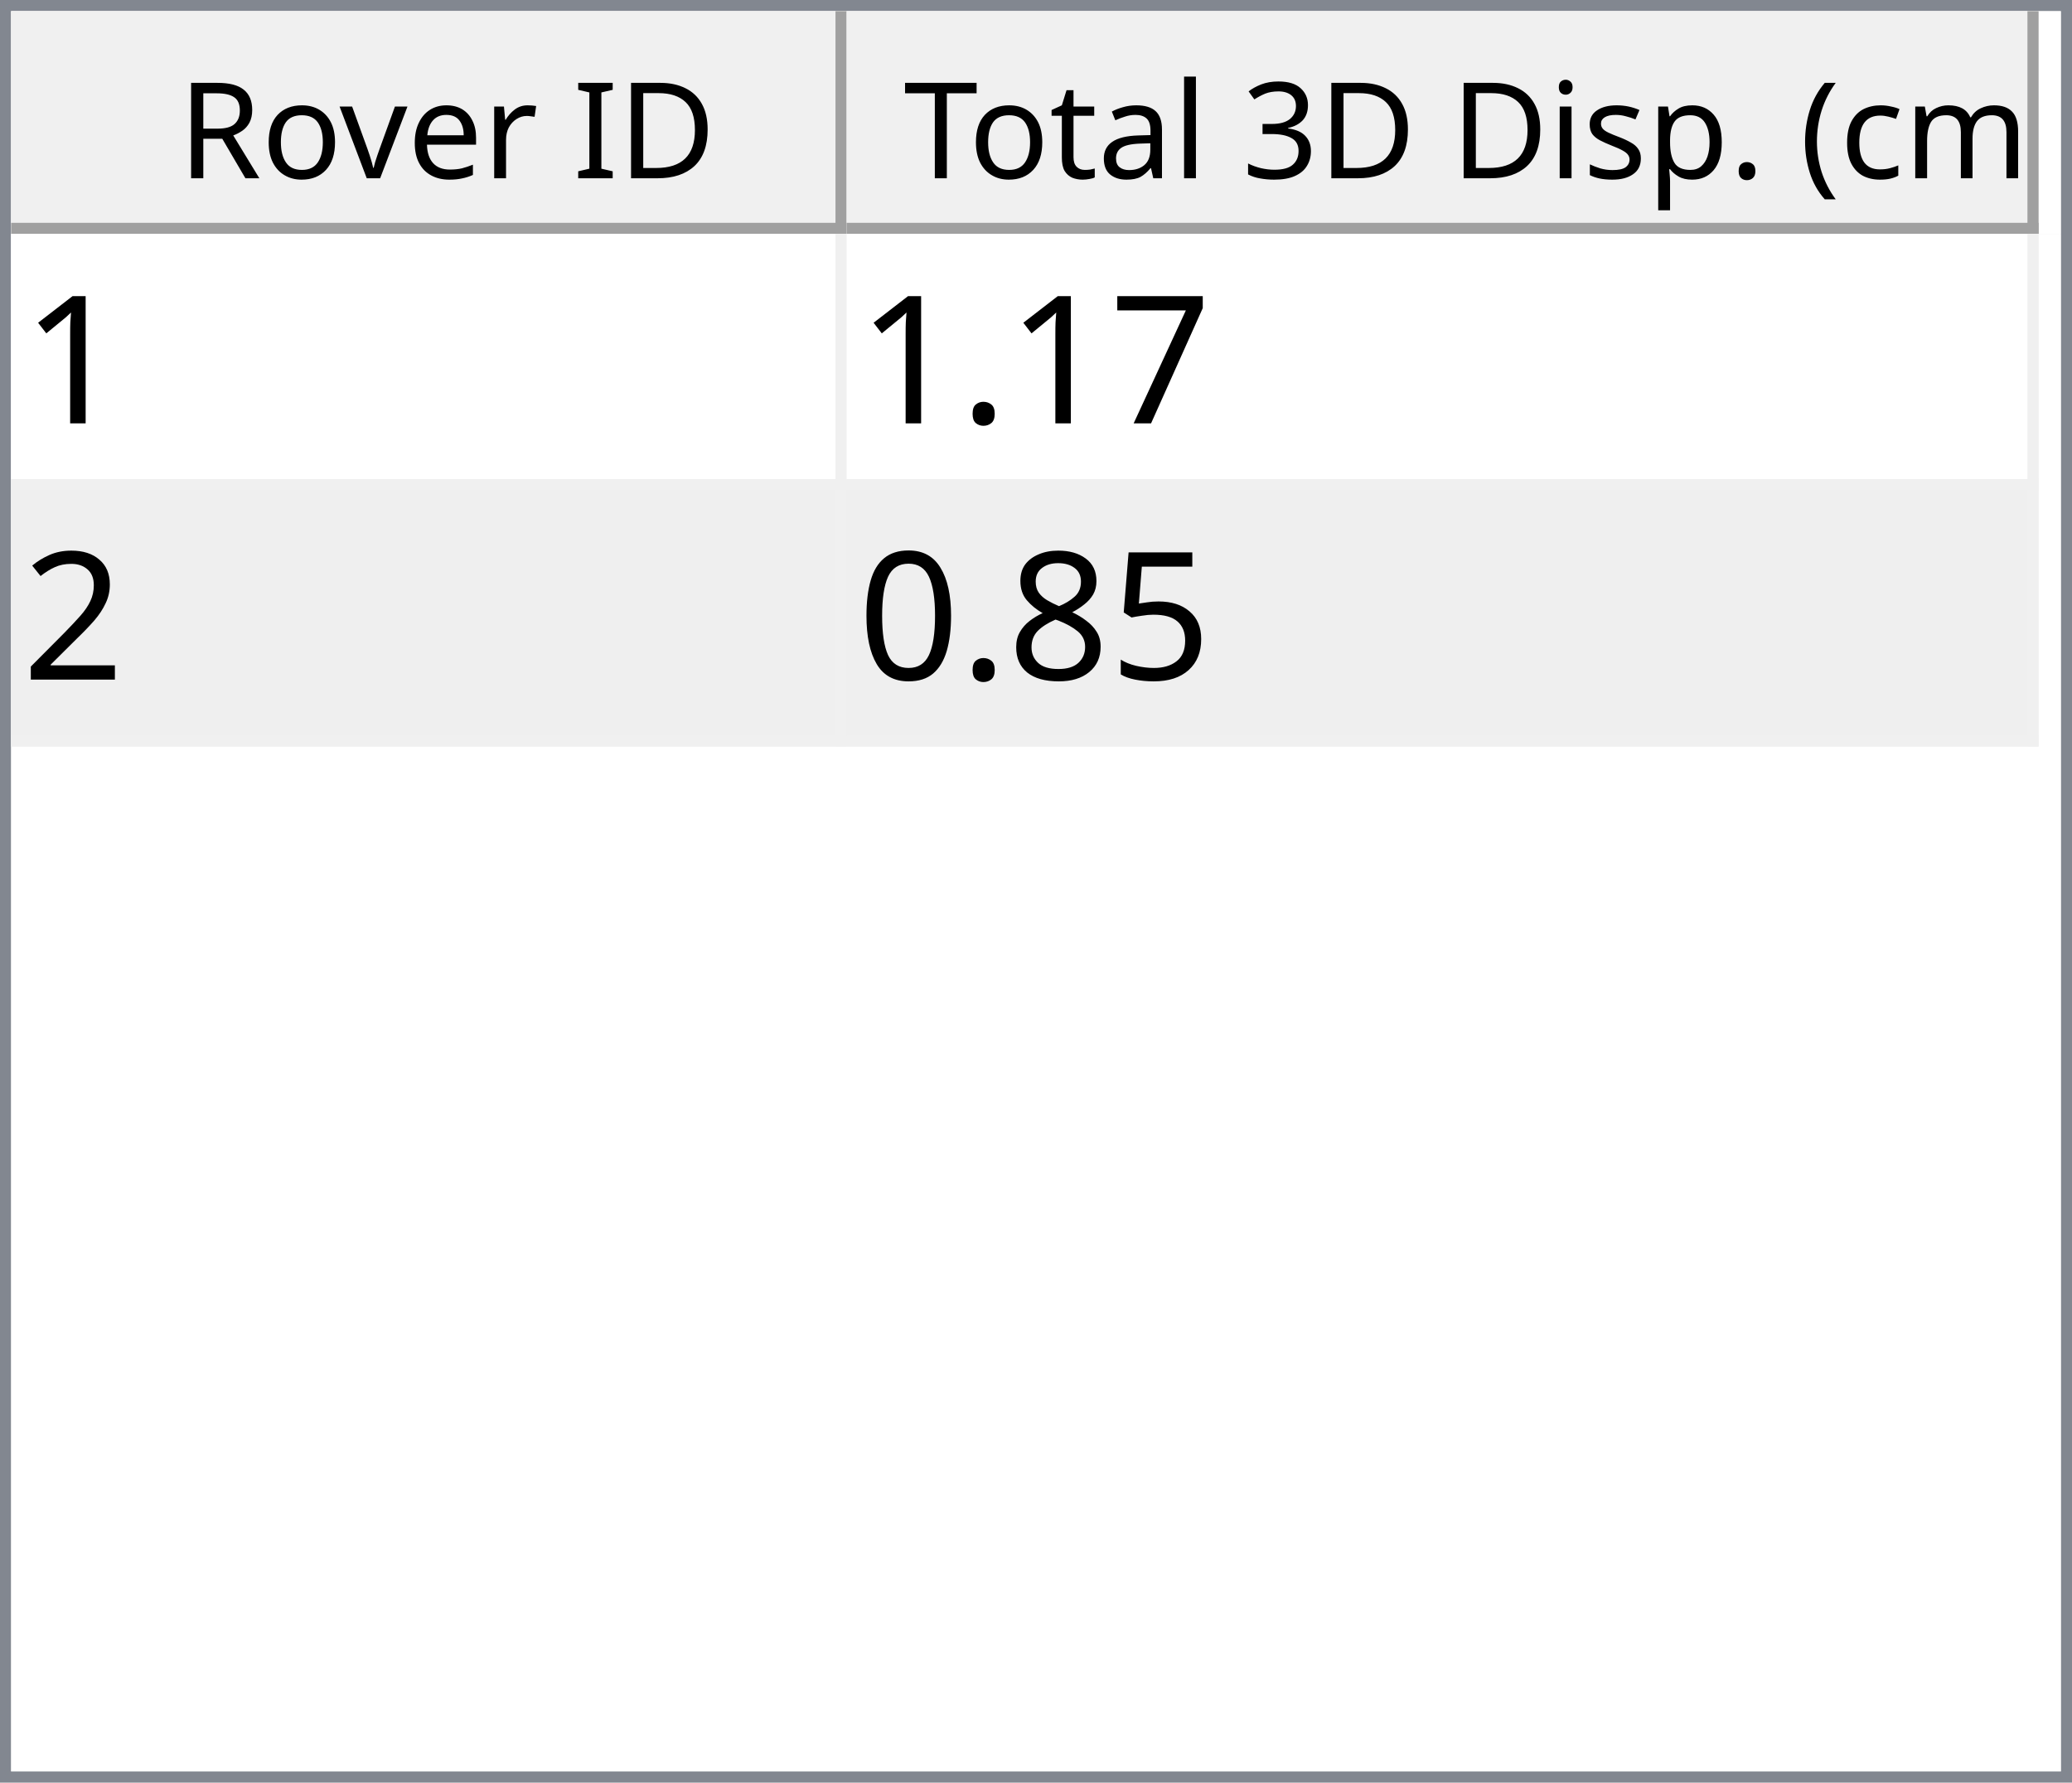
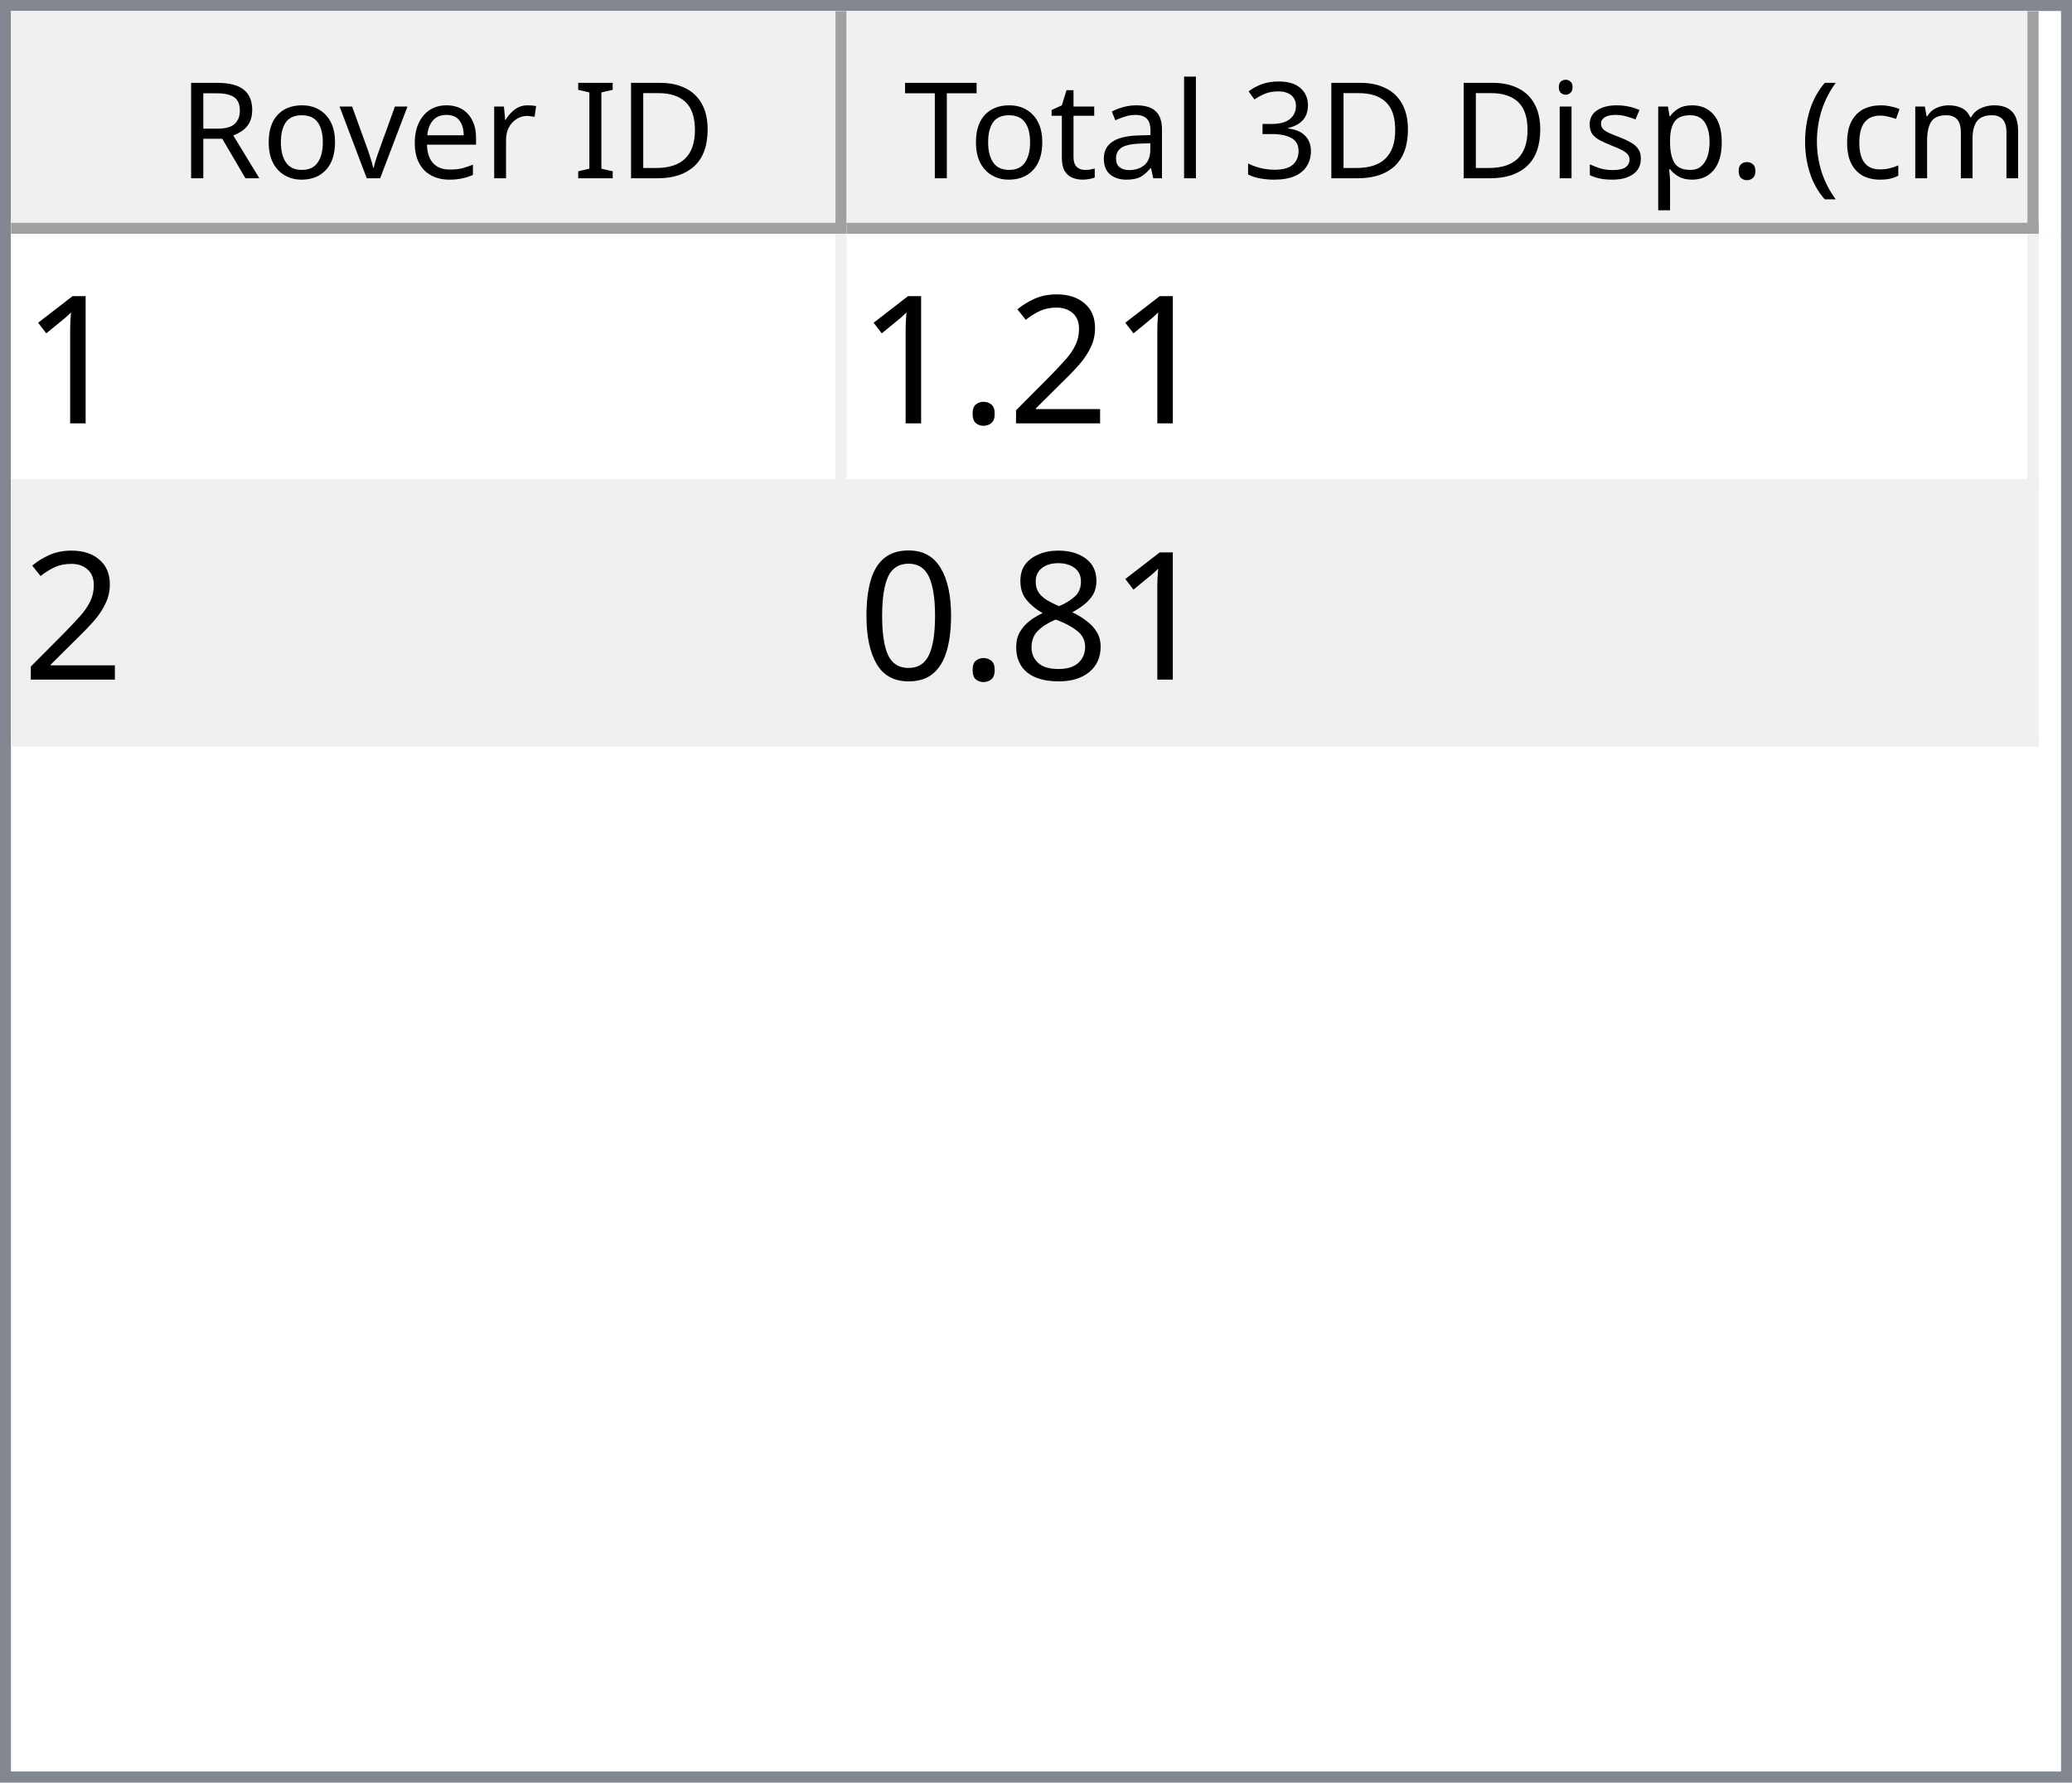
<svg xmlns="http://www.w3.org/2000/svg" style="fill-opacity:1; color-rendering:auto; color-interpolation:auto; text-rendering:auto; stroke:black; stroke-linecap:square; stroke-miterlimit:10; shape-rendering:auto; stroke-opacity:1; fill:black; stroke-dasharray:none; font-weight:normal; stroke-width:1; font-family:'Dialog'; font-style:normal; stroke-linejoin:miter; font-size:12px; stroke-dashoffset:0; image-rendering:auto;" width="186" height="160">
  <defs id="genericDefs" />
  <g>
    <defs id="defs1">
      <clipPath clipPathUnits="userSpaceOnUse" id="clipPath1">
        <path d="M0 0 L186 0 L186 160 L0 160 L0 0 Z" />
      </clipPath>
      <clipPath clipPathUnits="userSpaceOnUse" id="clipPath2">
        <path d="M0 0 L0 160 L186 160 L186 0 Z" />
      </clipPath>
      <clipPath clipPathUnits="userSpaceOnUse" id="clipPath3">
        <path d="M0 0 L0 20 L184 20 L184 0 Z" />
      </clipPath>
      <clipPath clipPathUnits="userSpaceOnUse" id="clipPath4">
        <path d="M0 0 L0 20 L75 20 L75 0 Z" />
      </clipPath>
      <clipPath clipPathUnits="userSpaceOnUse" id="clipPath5">
        <path d="M1 1 L1 19 L74 19 L74 1 Z" />
      </clipPath>
      <clipPath clipPathUnits="userSpaceOnUse" id="clipPath6">
        <path d="M0 0 L0 18 L73 18 L73 0 Z" />
      </clipPath>
      <clipPath clipPathUnits="userSpaceOnUse" id="clipPath7">
        <path d="M-0.5 -0.5 L-0.5 19.5 L74.5 19.5 L74.5 -0.5 Z" />
      </clipPath>
      <clipPath clipPathUnits="userSpaceOnUse" id="clipPath8">
        <path d="M0 0 L0 20 L107 20 L107 0 Z" />
      </clipPath>
      <clipPath clipPathUnits="userSpaceOnUse" id="clipPath9">
        <path d="M1 1 L1 19 L106 19 L106 1 Z" />
      </clipPath>
      <clipPath clipPathUnits="userSpaceOnUse" id="clipPath10">
        <path d="M0 0 L0 18 L105 18 L105 0 Z" />
      </clipPath>
      <clipPath clipPathUnits="userSpaceOnUse" id="clipPath11">
        <path d="M-0.5 -0.5 L-0.5 19.5 L106.5 19.5 L106.5 -0.5 Z" />
      </clipPath>
      <clipPath clipPathUnits="userSpaceOnUse" id="clipPath12">
        <path d="M0 0 L0 138 L184 138 L184 0 Z" />
      </clipPath>
      <clipPath clipPathUnits="userSpaceOnUse" id="clipPath13">
        <path d="M0 0 L0 46 L182 46 L182 0 Z" />
      </clipPath>
      <clipPath clipPathUnits="userSpaceOnUse" id="clipPath14">
        <path d="M-0.5 -0.5 L-0.5 45.5 L181.5 45.5 L181.5 -0.5 Z" />
      </clipPath>
      <clipPath clipPathUnits="userSpaceOnUse" id="clipPath15">
        <path d="M0 0 L0 22 L74 22 L74 0 Z" />
      </clipPath>
      <clipPath clipPathUnits="userSpaceOnUse" id="clipPath16">
        <path d="M0 0 L0 22 L106 22 L106 0 Z" />
      </clipPath>
      <font horiz-adv-x="64.551" id="font1">
        <font-face ascent="107.91" descent="25.098" units-per-em="100" style="font-style:normal; font-family:Segoe UI; font-weight:normal;" />
        <missing-glyph horiz-adv-x="64.551" d="M8.109 0 L8.109 68.266 L56.453 68.266 L56.453 0 L8.109 0 ZM15.328 7.234 L49.219 7.234 L49.219 61.031 L15.328 61.031 L15.328 7.234 Z" />
        <glyph unicode="D" horiz-adv-x="70.117" d="M9.188 0 L9.188 70.016 L28.516 70.016 Q65.531 70.016 65.531 35.891 Q65.531 19.672 55.25 9.836 Q44.969 0 27.734 0 L9.188 0 ZM17.391 62.594 L17.391 7.422 L27.828 7.422 Q41.609 7.422 49.273 14.797 Q56.938 22.172 56.938 35.688 Q56.938 62.594 28.328 62.594 L17.391 62.594 Z" />
        <glyph unicode="I" horiz-adv-x="26.611" d="M17.391 0 L9.188 0 L9.188 70.016 L17.391 70.016 L17.391 0 Z" />
        <glyph unicode=" " horiz-adv-x="27.393" d="" />
        <glyph unicode="r" horiz-adv-x="34.766" d="M34.188 41.891 Q32.078 43.5 28.125 43.5 Q23 43.5 19.555 38.672 Q16.109 33.844 16.109 25.484 L16.109 0 L8.109 0 L8.109 50 L16.109 50 L16.109 39.703 L16.312 39.703 Q18.016 44.969 21.531 47.922 Q25.047 50.875 29.391 50.875 Q32.516 50.875 34.188 50.203 L34.188 41.891 Z" />
        <glyph unicode="e" horiz-adv-x="52.295" d="M48.297 23 L12.984 23 Q13.188 14.656 17.484 10.109 Q21.781 5.562 29.297 5.562 Q37.75 5.562 44.828 11.141 L44.828 3.609 Q38.234 -1.172 27.391 -1.172 Q16.797 -1.172 10.742 5.641 Q4.688 12.453 4.688 24.812 Q4.688 36.469 11.305 43.82 Q17.922 51.172 27.734 51.172 Q37.547 51.172 42.922 44.828 Q48.297 38.484 48.297 27.203 L48.297 23 ZM40.094 29.781 Q40.047 36.719 36.75 40.578 Q33.453 44.438 27.594 44.438 Q21.922 44.438 17.969 40.383 Q14.016 36.328 13.094 29.781 L40.094 29.781 Z" />
        <glyph unicode="v" horiz-adv-x="47.9" d="M47.406 50 L27.484 0 L19.625 0 L0.688 50 L9.469 50 L22.172 13.672 Q23.578 9.672 23.922 6.688 L24.125 6.688 Q24.609 10.453 25.688 13.484 L38.969 50 L47.406 50 Z" />
        <glyph unicode="o" horiz-adv-x="58.594" d="M29 -1.172 Q17.922 -1.172 11.305 5.836 Q4.688 12.844 4.688 24.422 Q4.688 37.016 11.57 44.094 Q18.453 51.172 30.172 51.172 Q41.359 51.172 47.633 44.289 Q53.906 37.406 53.906 25.203 Q53.906 13.234 47.141 6.031 Q40.375 -1.172 29 -1.172 ZM29.594 44.438 Q21.875 44.438 17.383 39.188 Q12.891 33.938 12.891 24.703 Q12.891 15.828 17.43 10.695 Q21.969 5.562 29.594 5.562 Q37.359 5.562 41.531 10.594 Q45.703 15.625 45.703 24.906 Q45.703 34.281 41.531 39.359 Q37.359 44.438 29.594 44.438 Z" />
        <glyph unicode="R" horiz-adv-x="59.814" d="M59.375 0 L49.609 0 L37.891 19.625 Q36.281 22.359 34.766 24.289 Q33.25 26.219 31.664 27.438 Q30.078 28.656 28.25 29.219 Q26.422 29.781 24.125 29.781 L17.391 29.781 L17.391 0 L9.188 0 L9.188 70.016 L30.078 70.016 Q34.672 70.016 38.555 68.867 Q42.438 67.719 45.289 65.375 Q48.141 63.031 49.758 59.547 Q51.375 56.062 51.375 51.375 Q51.375 47.703 50.273 44.656 Q49.172 41.609 47.148 39.211 Q45.125 36.812 42.266 35.133 Q39.406 33.453 35.844 32.516 L35.844 32.328 Q37.594 31.547 38.891 30.547 Q40.188 29.547 41.359 28.18 Q42.531 26.812 43.68 25.078 Q44.828 23.344 46.234 21.047 L59.375 0 ZM17.391 62.594 L17.391 37.203 L28.516 37.203 Q31.594 37.203 34.203 38.133 Q36.812 39.062 38.719 40.797 Q40.625 42.531 41.703 45.047 Q42.781 47.562 42.781 50.688 Q42.781 56.297 39.141 59.445 Q35.5 62.594 28.609 62.594 L17.391 62.594 Z" />
        <glyph unicode=")" horiz-adv-x="30.176" d="M8.297 -15.922 L1.172 -15.922 Q16.406 2.344 16.406 26.812 Q16.406 51.469 1.078 70.016 L8.297 70.016 Q23.531 52.156 23.531 26.703 Q23.531 1.375 8.297 -15.922 Z" />
        <glyph unicode="m" horiz-adv-x="86.133" d="M79.109 0 L71.094 0 L71.094 28.719 Q71.094 37.016 68.531 40.727 Q65.969 44.438 59.906 44.438 Q54.781 44.438 51.195 39.75 Q47.609 35.062 47.609 28.516 L47.609 0 L39.594 0 L39.594 29.688 Q39.594 44.438 28.219 44.438 Q22.953 44.438 19.531 40.016 Q16.109 35.594 16.109 28.516 L16.109 0 L8.109 0 L8.109 50 L16.109 50 L16.109 42.094 L16.312 42.094 Q21.625 51.172 31.844 51.172 Q36.969 51.172 40.773 48.312 Q44.578 45.453 46 40.828 Q51.562 51.172 62.594 51.172 Q79.109 51.172 79.109 30.812 L79.109 0 Z" />
        <glyph unicode="c" horiz-adv-x="46.191" d="M42.188 2.297 Q36.422 -1.172 28.516 -1.172 Q17.828 -1.172 11.258 5.789 Q4.688 12.75 4.688 23.828 Q4.688 36.188 11.766 43.68 Q18.844 51.172 30.672 51.172 Q37.25 51.172 42.281 48.734 L42.281 40.531 Q36.719 44.438 30.375 44.438 Q22.703 44.438 17.797 38.945 Q12.891 33.453 12.891 24.516 Q12.891 15.719 17.508 10.641 Q22.125 5.562 29.891 5.562 Q36.422 5.562 42.188 9.906 L42.188 2.297 Z" />
        <glyph unicode="(" horiz-adv-x="30.176" d="M29.109 -15.922 L21.969 -15.922 Q6.844 1.375 6.844 26.703 Q6.844 52.156 21.969 70.016 L29.203 70.016 Q13.875 51.469 13.875 26.812 Q13.875 2.344 29.109 -15.922 Z" />
        <glyph unicode="." horiz-adv-x="21.68" d="M10.891 -1.078 Q8.641 -1.078 7.055 0.539 Q5.469 2.156 5.469 4.391 Q5.469 6.641 7.055 8.273 Q8.641 9.906 10.891 9.906 Q13.188 9.906 14.797 8.273 Q16.406 6.641 16.406 4.391 Q16.406 2.156 14.797 0.539 Q13.188 -1.078 10.891 -1.078 Z" />
        <glyph unicode="p" horiz-adv-x="58.789" d="M16.312 7.234 L16.109 7.234 L16.109 -23 L8.109 -23 L8.109 50 L16.109 50 L16.109 41.219 L16.312 41.219 Q22.219 51.172 33.594 51.172 Q43.266 51.172 48.688 44.461 Q54.109 37.75 54.109 26.469 Q54.109 13.922 48 6.375 Q41.891 -1.172 31.297 -1.172 Q21.578 -1.172 16.312 7.234 ZM16.109 27.391 L16.109 20.406 Q16.109 14.203 20.141 9.883 Q24.172 5.562 30.375 5.562 Q37.641 5.562 41.773 11.133 Q45.906 16.703 45.906 26.609 Q45.906 34.969 42.047 39.703 Q38.188 44.438 31.594 44.438 Q24.609 44.438 20.359 39.578 Q16.109 34.719 16.109 27.391 Z" />
        <glyph unicode="s" horiz-adv-x="42.432" d="M5.078 1.812 L5.078 10.406 Q11.625 5.562 19.484 5.562 Q30.031 5.562 30.031 12.594 Q30.031 14.594 29.125 15.992 Q28.219 17.391 26.68 18.461 Q25.141 19.531 23.07 20.383 Q21 21.234 18.609 22.172 Q15.281 23.484 12.766 24.828 Q10.25 26.172 8.57 27.859 Q6.891 29.547 6.031 31.695 Q5.172 33.844 5.172 36.719 Q5.172 40.234 6.789 42.945 Q8.406 45.656 11.086 47.484 Q13.766 49.312 17.211 50.242 Q20.656 51.172 24.312 51.172 Q30.812 51.172 35.938 48.922 L35.938 40.828 Q30.422 44.438 23.25 44.438 Q21 44.438 19.195 43.922 Q17.391 43.406 16.094 42.477 Q14.797 41.547 14.086 40.258 Q13.375 38.969 13.375 37.406 Q13.375 35.453 14.086 34.133 Q14.797 32.812 16.164 31.789 Q17.531 30.766 19.484 29.938 Q21.438 29.109 23.922 28.125 Q27.25 26.859 29.883 25.516 Q32.516 24.172 34.375 22.484 Q36.234 20.797 37.234 18.602 Q38.234 16.406 38.234 13.375 Q38.234 9.672 36.602 6.938 Q34.969 4.203 32.234 2.398 Q29.5 0.594 25.93 -0.289 Q22.359 -1.172 18.453 -1.172 Q10.75 -1.172 5.078 1.812 Z" />
        <glyph unicode="i" horiz-adv-x="24.219" d="M12.203 62.703 Q10.062 62.703 8.547 64.164 Q7.031 65.625 7.031 67.875 Q7.031 70.125 8.547 71.609 Q10.062 73.094 12.203 73.094 Q14.406 73.094 15.945 71.609 Q17.484 70.125 17.484 67.875 Q17.484 65.719 15.945 64.211 Q14.406 62.703 12.203 62.703 ZM16.109 0 L8.109 0 L8.109 50 L16.109 50 L16.109 0 Z" />
        <glyph unicode="3" horiz-adv-x="53.906" d="M46.531 19.828 Q46.531 15.094 44.75 11.211 Q42.969 7.328 39.719 4.57 Q36.469 1.812 31.93 0.297 Q27.391 -1.219 21.922 -1.219 Q11.922 -1.219 6 2.594 L6 11.188 Q13.094 5.609 22.219 5.609 Q25.875 5.609 28.828 6.539 Q31.781 7.469 33.906 9.227 Q36.031 10.984 37.18 13.477 Q38.328 15.969 38.328 19.094 Q38.328 32.812 18.797 32.812 L12.984 32.812 L12.984 39.594 L18.5 39.594 Q35.797 39.594 35.797 52.484 Q35.797 64.406 22.609 64.406 Q15.188 64.406 8.688 59.422 L8.688 67.188 Q15.375 71.188 24.609 71.188 Q29 71.188 32.57 69.969 Q36.141 68.75 38.68 66.555 Q41.219 64.359 42.609 61.281 Q44 58.203 44 54.5 Q44 40.672 30.031 36.719 L30.031 36.531 Q33.594 36.141 36.625 34.797 Q39.656 33.453 41.852 31.305 Q44.047 29.156 45.289 26.25 Q46.531 23.344 46.531 19.828 Z" />
        <glyph unicode="l" horiz-adv-x="24.219" d="M16.109 0 L8.109 0 L8.109 74.031 L16.109 74.031 L16.109 0 Z" />
        <glyph unicode="a" horiz-adv-x="50.879" d="M43.891 0 L35.891 0 L35.891 7.812 L35.688 7.812 Q30.469 -1.172 20.312 -1.172 Q12.844 -1.172 8.617 2.781 Q4.391 6.734 4.391 13.281 Q4.391 27.297 20.906 29.594 L35.891 31.688 Q35.891 44.438 25.594 44.438 Q16.547 44.438 9.281 38.281 L9.281 46.484 Q16.656 51.172 26.266 51.172 Q43.891 51.172 43.891 32.516 L43.891 0 ZM35.891 25.297 L23.828 23.641 Q18.266 22.859 15.43 20.875 Q12.594 18.891 12.594 13.875 Q12.594 10.203 15.211 7.883 Q17.828 5.562 22.172 5.562 Q28.125 5.562 32.008 9.742 Q35.891 13.922 35.891 20.312 L35.891 25.297 Z" />
        <glyph unicode="t" horiz-adv-x="33.887" d="M31.297 0.484 Q28.469 -1.078 23.828 -1.078 Q10.688 -1.078 10.688 13.578 L10.688 43.172 L2.094 43.172 L2.094 50 L10.688 50 L10.688 62.203 L18.703 64.797 L18.703 50 L31.297 50 L31.297 43.172 L18.703 43.172 L18.703 14.984 Q18.703 9.969 20.414 7.82 Q22.125 5.672 26.078 5.672 Q29.109 5.672 31.297 7.328 L31.297 0.484 Z" />
        <glyph unicode="T" horiz-adv-x="52.393" d="M50.594 62.594 L30.375 62.594 L30.375 0 L22.172 0 L22.172 62.594 L2 62.594 L2 70.016 L50.594 70.016 L50.594 62.594 Z" />
      </font>
      <font horiz-adv-x="75.0" id="font2">
        <font-face ascent="100.537" descent="21.973" units-per-em="100" style="font-style:normal; font-family:sans-serif; font-weight:normal;" />
        <missing-glyph horiz-adv-x="75.0" d="M12.5 0 L12.5 62.5 L62.5 62.5 L62.5 0 L12.5 0 ZM14.062 1.562 L60.938 1.562 L60.938 60.938 L14.062 60.938 L14.062 1.562 Z" />
        <glyph unicode="1" horiz-adv-x="55.615" d="M37.25 0 L28.469 0 L28.469 56 Q25.297 52.984 20.141 49.953 Q14.984 46.922 10.891 45.406 L10.891 53.906 Q18.266 57.375 23.781 62.305 Q29.297 67.234 31.594 71.875 L37.25 71.875 L37.25 0 Z" />
-         <glyph unicode="7" horiz-adv-x="55.615" d="M4.734 62.203 L4.734 70.656 L51.078 70.656 L51.078 63.812 Q44.234 56.547 37.523 44.484 Q30.812 32.422 27.156 19.672 Q24.516 10.688 23.781 0 L14.75 0 Q14.891 8.453 18.062 20.414 Q21.234 32.375 27.172 43.484 Q33.109 54.594 39.797 62.203 L4.734 62.203 Z" />
+         <glyph unicode="2" horiz-adv-x="55.615" d="M50.344 8.453 L50.344 0 L3.031 0 Q2.938 3.172 4.047 6.109 Q5.859 10.938 9.836 15.625 Q13.812 20.312 21.344 26.469 Q33.016 36.031 37.117 41.625 Q41.219 47.219 41.219 52.203 Q41.219 57.422 37.477 61.008 Q33.734 64.594 27.734 64.594 Q21.391 64.594 17.578 60.789 Q13.766 56.984 13.719 50.25 L4.688 51.172 Q5.609 61.281 11.664 66.578 Q17.719 71.875 27.938 71.875 Q38.234 71.875 44.242 66.164 Q50.25 60.453 50.25 52 Q50.25 47.703 48.492 43.555 Q46.734 39.406 42.656 34.812 Q38.578 30.219 29.109 22.219 Q21.188 15.578 18.945 13.211 Q16.703 10.844 15.234 8.453 L50.344 8.453 Z" />
        <glyph unicode="." horiz-adv-x="27.783" d="M9.078 0 L9.078 10.016 L19.094 10.016 L19.094 0 L9.078 0 Z" />
-         <glyph unicode="2" horiz-adv-x="55.615" d="M50.344 8.453 L50.344 0 L3.031 0 Q2.938 3.172 4.047 6.109 Q5.859 10.938 9.836 15.625 Q13.812 20.312 21.344 26.469 Q33.016 36.031 37.117 41.625 Q41.219 47.219 41.219 52.203 Q41.219 57.422 37.477 61.008 Q33.734 64.594 27.734 64.594 Q21.391 64.594 17.578 60.789 Q13.766 56.984 13.719 50.25 L4.688 51.172 Q5.609 61.281 11.664 66.578 Q17.719 71.875 27.938 71.875 Q38.234 71.875 44.242 66.164 Q50.25 60.453 50.25 52 Q50.25 47.703 48.492 43.555 Q46.734 39.406 42.656 34.812 Q38.578 30.219 29.109 22.219 Q21.188 15.578 18.945 13.211 Q16.703 10.844 15.234 8.453 L50.344 8.453 Z" />
-         <glyph unicode="5" horiz-adv-x="55.615" d="M4.156 18.75 L13.375 19.531 Q14.406 12.797 18.141 9.398 Q21.875 6 27.156 6 Q33.5 6 37.891 10.789 Q42.281 15.578 42.281 23.484 Q42.281 31 38.062 35.352 Q33.844 39.703 27 39.703 Q22.75 39.703 19.336 37.773 Q15.922 35.844 13.969 32.766 L5.719 33.844 L12.641 70.609 L48.25 70.609 L48.25 62.203 L19.672 62.203 L15.828 42.969 Q22.266 47.469 29.344 47.469 Q38.719 47.469 45.164 40.969 Q51.609 34.469 51.609 24.266 Q51.609 14.547 45.953 7.469 Q39.062 -1.219 27.156 -1.219 Q17.391 -1.219 11.211 4.25 Q5.031 9.719 4.156 18.75 Z" />
        <glyph unicode="8" horiz-adv-x="55.615" d="M17.672 38.812 Q12.203 40.828 9.57 44.539 Q6.938 48.25 6.938 53.422 Q6.938 61.234 12.555 66.555 Q18.172 71.875 27.484 71.875 Q36.859 71.875 42.578 66.43 Q48.297 60.984 48.297 53.172 Q48.297 48.188 45.68 44.508 Q43.062 40.828 37.75 38.812 Q44.344 36.672 47.781 31.883 Q51.219 27.094 51.219 20.453 Q51.219 11.281 44.727 5.031 Q38.234 -1.219 27.641 -1.219 Q17.047 -1.219 10.547 5.055 Q4.047 11.328 4.047 20.703 Q4.047 27.688 7.594 32.398 Q11.141 37.109 17.672 38.812 ZM15.922 53.719 Q15.922 48.641 19.195 45.414 Q22.469 42.188 27.688 42.188 Q32.766 42.188 36.016 45.383 Q39.266 48.578 39.266 53.219 Q39.266 58.062 35.914 61.359 Q32.562 64.656 27.594 64.656 Q22.562 64.656 19.242 61.43 Q15.922 58.203 15.922 53.719 ZM13.094 20.656 Q13.094 16.891 14.875 13.375 Q16.656 9.859 20.172 7.93 Q23.688 6 27.734 6 Q34.031 6 38.133 10.055 Q42.234 14.109 42.234 20.359 Q42.234 26.703 38.016 30.859 Q33.797 35.016 27.438 35.016 Q21.234 35.016 17.164 30.914 Q13.094 26.812 13.094 20.656 Z" />
        <glyph unicode="0" horiz-adv-x="55.615" d="M4.156 35.297 Q4.156 48 6.766 55.742 Q9.375 63.484 14.523 67.68 Q19.672 71.875 27.484 71.875 Q33.25 71.875 37.594 69.555 Q41.938 67.234 44.773 62.867 Q47.609 58.5 49.219 52.227 Q50.828 45.953 50.828 35.297 Q50.828 22.703 48.242 14.969 Q45.656 7.234 40.508 3.008 Q35.359 -1.219 27.484 -1.219 Q17.141 -1.219 11.234 6.203 Q4.156 15.141 4.156 35.297 ZM13.188 35.297 Q13.188 17.672 17.312 11.836 Q21.438 6 27.484 6 Q33.547 6 37.672 11.859 Q41.797 17.719 41.797 35.297 Q41.797 52.984 37.672 58.789 Q33.547 64.594 27.391 64.594 Q21.344 64.594 17.719 59.469 Q13.188 52.938 13.188 35.297 Z" />
      </font>
    </defs>
    <g style="fill:white; stroke:white;">
      <rect x="0" y="0" width="186" style="clip-path:url(#clipPath1); stroke:none;" height="160" />
    </g>
    <g style="fill:white; text-rendering:optimizeSpeed; color-rendering:optimizeSpeed; image-rendering:optimizeSpeed; shape-rendering:crispEdges; stroke:white; color-interpolation:sRGB;">
      <rect x="0" width="186" height="160" y="0" style="stroke:none;" />
      <path style="stroke:none;" d="M0 160 L186 160 L186 0 L0 0 Z" />
    </g>
    <g style="fill:rgb(240,240,240); font-family:'Segoe UI'; stroke:rgb(240,240,240);">
      <rect x="0" y="0" width="186" style="clip-path:url(#clipPath2); stroke:none;" height="160" />
    </g>
    <g style="fill:rgb(130,135,144); font-family:'Segoe UI'; stroke:rgb(130,135,144);">
      <path d="M0 0 L186 0 L186 160 L0 160 L0 0 ZM1 1 L185 1 L185 159 L1 159 L1 1 Z" style="fill-rule:evenodd; clip-path:url(#clipPath2); stroke:none;" />
    </g>
    <g style="fill:white; font-family:'Segoe UI'; stroke:white;" transform="translate(1,1)">
      <rect x="0" y="0" width="184" style="clip-path:url(#clipPath3); stroke:none;" height="20" />
    </g>
    <g style="fill:rgb(240,240,240); font-family:'Segoe UI'; stroke:rgb(240,240,240);" transform="translate(1,1)">
      <rect x="0" y="0" width="75" style="clip-path:url(#clipPath4); stroke:none;" height="20" />
    </g>
    <g style="font-family:'Segoe UI';" transform="translate(2,2)">
      <text x="14" xml:space="preserve" y="14" style="clip-path:url(#clipPath6); stroke:none;">Rover ID</text>
    </g>
    <g style="fill:rgb(160,160,160); font-family:'Segoe UI'; stroke:rgb(160,160,160); stroke-linejoin:bevel;" transform="translate(1.5,1.5)">
      <line x1="74" x2="74" y1="0" style="fill:none; clip-path:url(#clipPath7);" y2="19" />
    </g>
    <g style="fill:rgb(160,160,160); font-family:'Segoe UI'; stroke:rgb(160,160,160); stroke-linejoin:bevel;" transform="matrix(1,0,0,1,1,1) translate(0.5,0.5)">
      <line x1="0" x2="74" y1="19" style="fill:none; clip-path:url(#clipPath7);" y2="19" />
    </g>
    <g style="fill:rgb(240,240,240); font-family:'Segoe UI'; stroke:rgb(240,240,240);" transform="translate(76,1)">
      <rect x="0" y="0" width="107" style="clip-path:url(#clipPath8); stroke:none;" height="20" />
    </g>
    <g style="font-family:'Segoe UI';" transform="translate(77,2)">
      <text x="1" xml:space="preserve" y="14" style="clip-path:url(#clipPath10); stroke:none;"> Total 3D Disp. (cm)</text>
    </g>
    <g style="fill:rgb(160,160,160); font-family:'Segoe UI'; stroke:rgb(160,160,160); stroke-linejoin:bevel;" transform="translate(76.5,1.5)">
      <line x1="106" x2="106" y1="0" style="fill:none; clip-path:url(#clipPath11);" y2="19" />
    </g>
    <g style="fill:rgb(160,160,160); font-family:'Segoe UI'; stroke:rgb(160,160,160); stroke-linejoin:bevel;" transform="matrix(1,0,0,1,76,1) translate(0.5,0.5)">
      <line x1="0" x2="106" y1="19" style="fill:none; clip-path:url(#clipPath11);" y2="19" />
    </g>
    <g style="fill:white; font-family:'Segoe UI'; stroke:white;" transform="translate(1,21)">
      <rect x="0" y="0" width="184" style="clip-path:url(#clipPath12); stroke:none;" height="138" />
    </g>
    <g style="fill:rgb(240,240,240); font-size:16px; font-family:sans-serif; stroke:rgb(240,240,240);" transform="translate(1,21)">
      <rect x="0" y="0" width="182" style="clip-path:url(#clipPath13); stroke:none;" height="46" />
      <line transform="translate(0.5,0.5)" x1="0" x2="181" y1="22" style="clip-path:url(#clipPath14); fill:none; stroke-linejoin:bevel;" y2="22" />
    </g>
    <g transform="matrix(1,0,0,1,1,21) translate(0.5,0.5)" style="fill:rgb(240,240,240); font-size:16px; font-family:sans-serif; stroke:rgb(240,240,240); stroke-linejoin:bevel;">
      <line x1="0" x2="181" y1="45" style="fill:none; clip-path:url(#clipPath14);" y2="45" />
    </g>
    <g transform="matrix(1,0,0,1,1,21) translate(0.5,0.5)" style="fill:rgb(240,240,240); font-size:16px; font-family:sans-serif; stroke:rgb(240,240,240); stroke-linejoin:bevel;">
      <line x1="74" x2="74" y1="0" style="fill:none; clip-path:url(#clipPath14);" y2="45" />
    </g>
    <g transform="matrix(1,0,0,1,1,21) translate(0.5,0.5)" style="fill:rgb(240,240,240); font-size:16px; font-family:sans-serif; stroke:rgb(240,240,240); stroke-linejoin:bevel;">
      <line x1="181" x2="181" y1="0" style="fill:none; clip-path:url(#clipPath14);" y2="45" />
    </g>
    <g style="fill:white; font-size:16px; font-family:sans-serif; stroke:white;" transform="matrix(1,0,0,1,1,21)">
      <rect x="0" y="0" width="74" style="clip-path:url(#clipPath15); stroke:none;" height="22" />
      <text x="1" y="17" style="fill:black; clip-path:url(#clipPath15); stroke:none;" xml:space="preserve">1</text>
    </g>
    <g style="fill:white; font-size:16px; font-family:sans-serif; stroke:white;" transform="matrix(1,0,0,1,1,21) translate(75,0)">
      <rect x="0" y="0" width="106" style="clip-path:url(#clipPath16); stroke:none;" height="22" />
-       <text x="1" y="17" style="fill:black; clip-path:url(#clipPath16); stroke:none;" xml:space="preserve">1.17</text>
+       <text x="1" y="17" style="fill:black; clip-path:url(#clipPath16); stroke:none;" xml:space="preserve">1.21</text>
    </g>
    <g style="fill:rgb(239,239,239); font-size:16px; font-family:sans-serif; stroke:rgb(239,239,239);" transform="matrix(1,0,0,1,1,21) translate(0,23)">
      <rect x="0" y="0" width="74" style="clip-path:url(#clipPath15); stroke:none;" height="22" />
      <text x="1" y="17" style="fill:black; clip-path:url(#clipPath15); stroke:none;" xml:space="preserve">2</text>
    </g>
    <g style="fill:rgb(239,239,239); font-size:16px; font-family:sans-serif; stroke:rgb(239,239,239);" transform="matrix(1,0,0,1,1,21) translate(75,23)">
      <rect x="0" y="0" width="106" style="clip-path:url(#clipPath16); stroke:none;" height="22" />
-       <text x="1" y="17" style="fill:black; clip-path:url(#clipPath16); stroke:none;" xml:space="preserve">0.85</text>
+       <text x="1" y="17" style="fill:black; clip-path:url(#clipPath16); stroke:none;" xml:space="preserve">0.81</text>
    </g>
  </g>
</svg>
